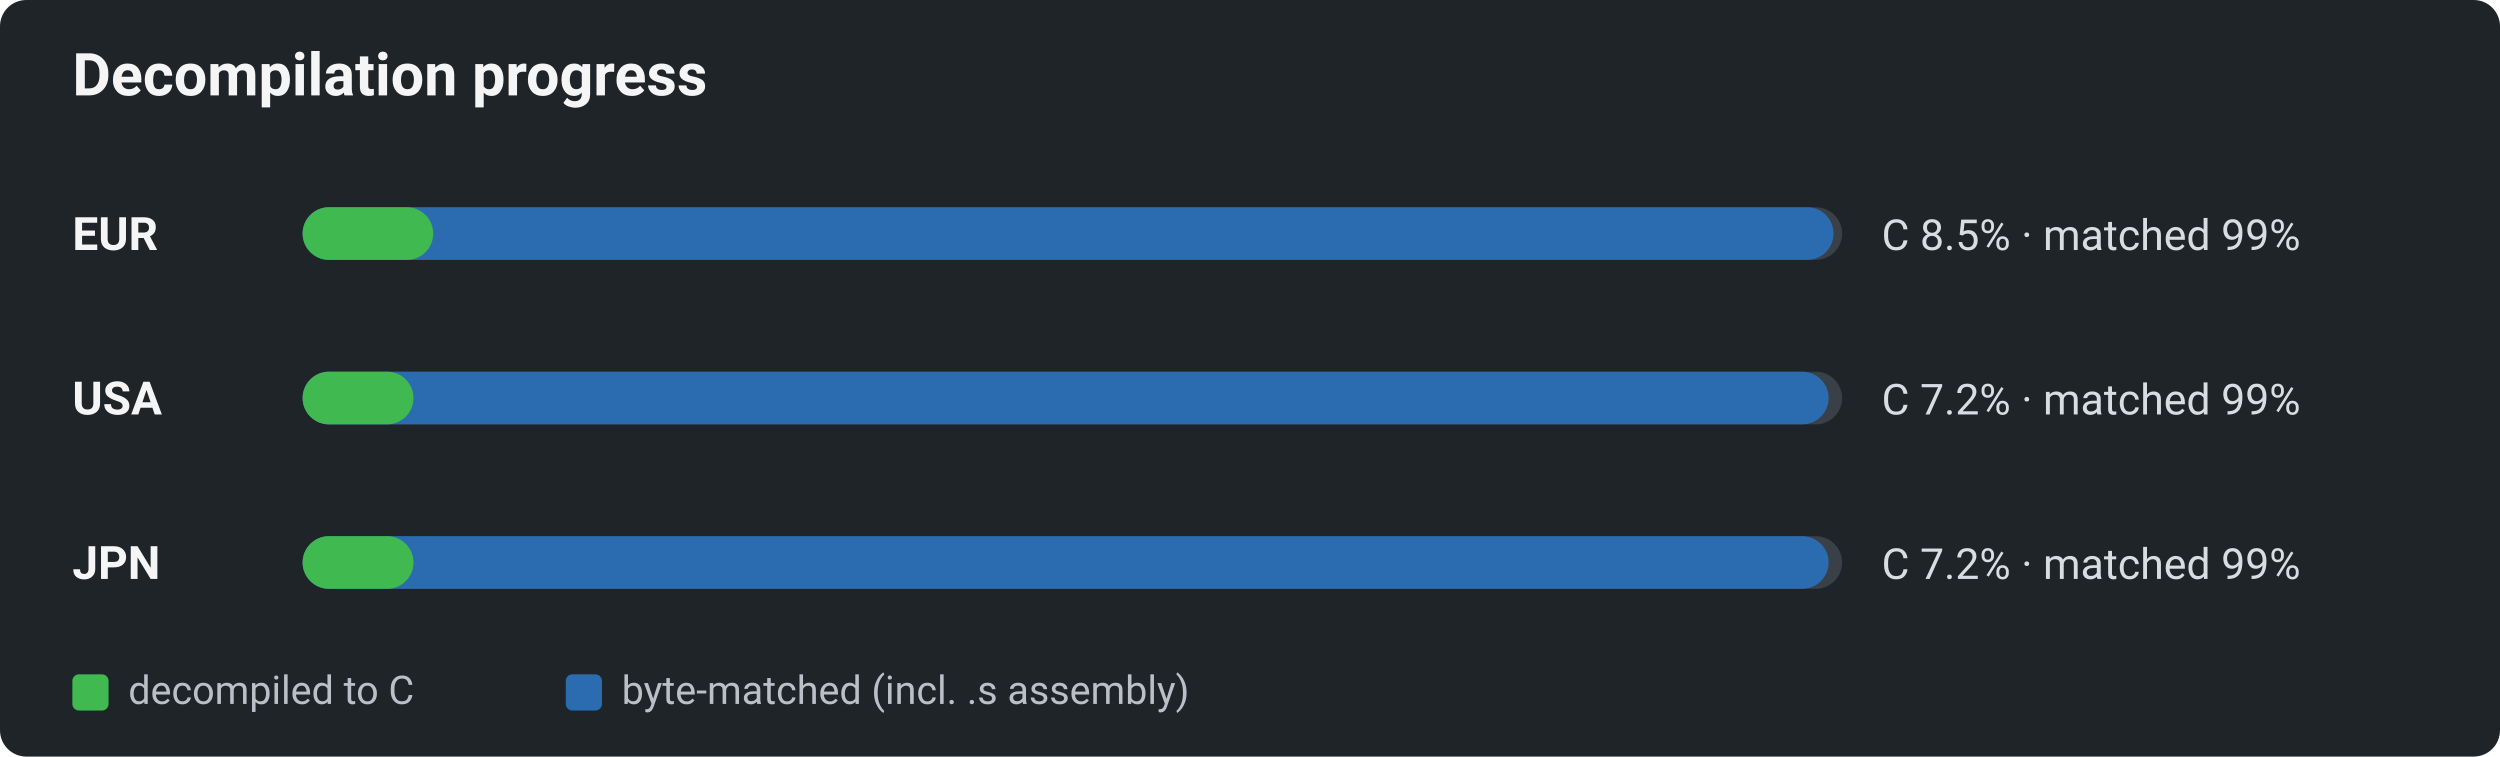
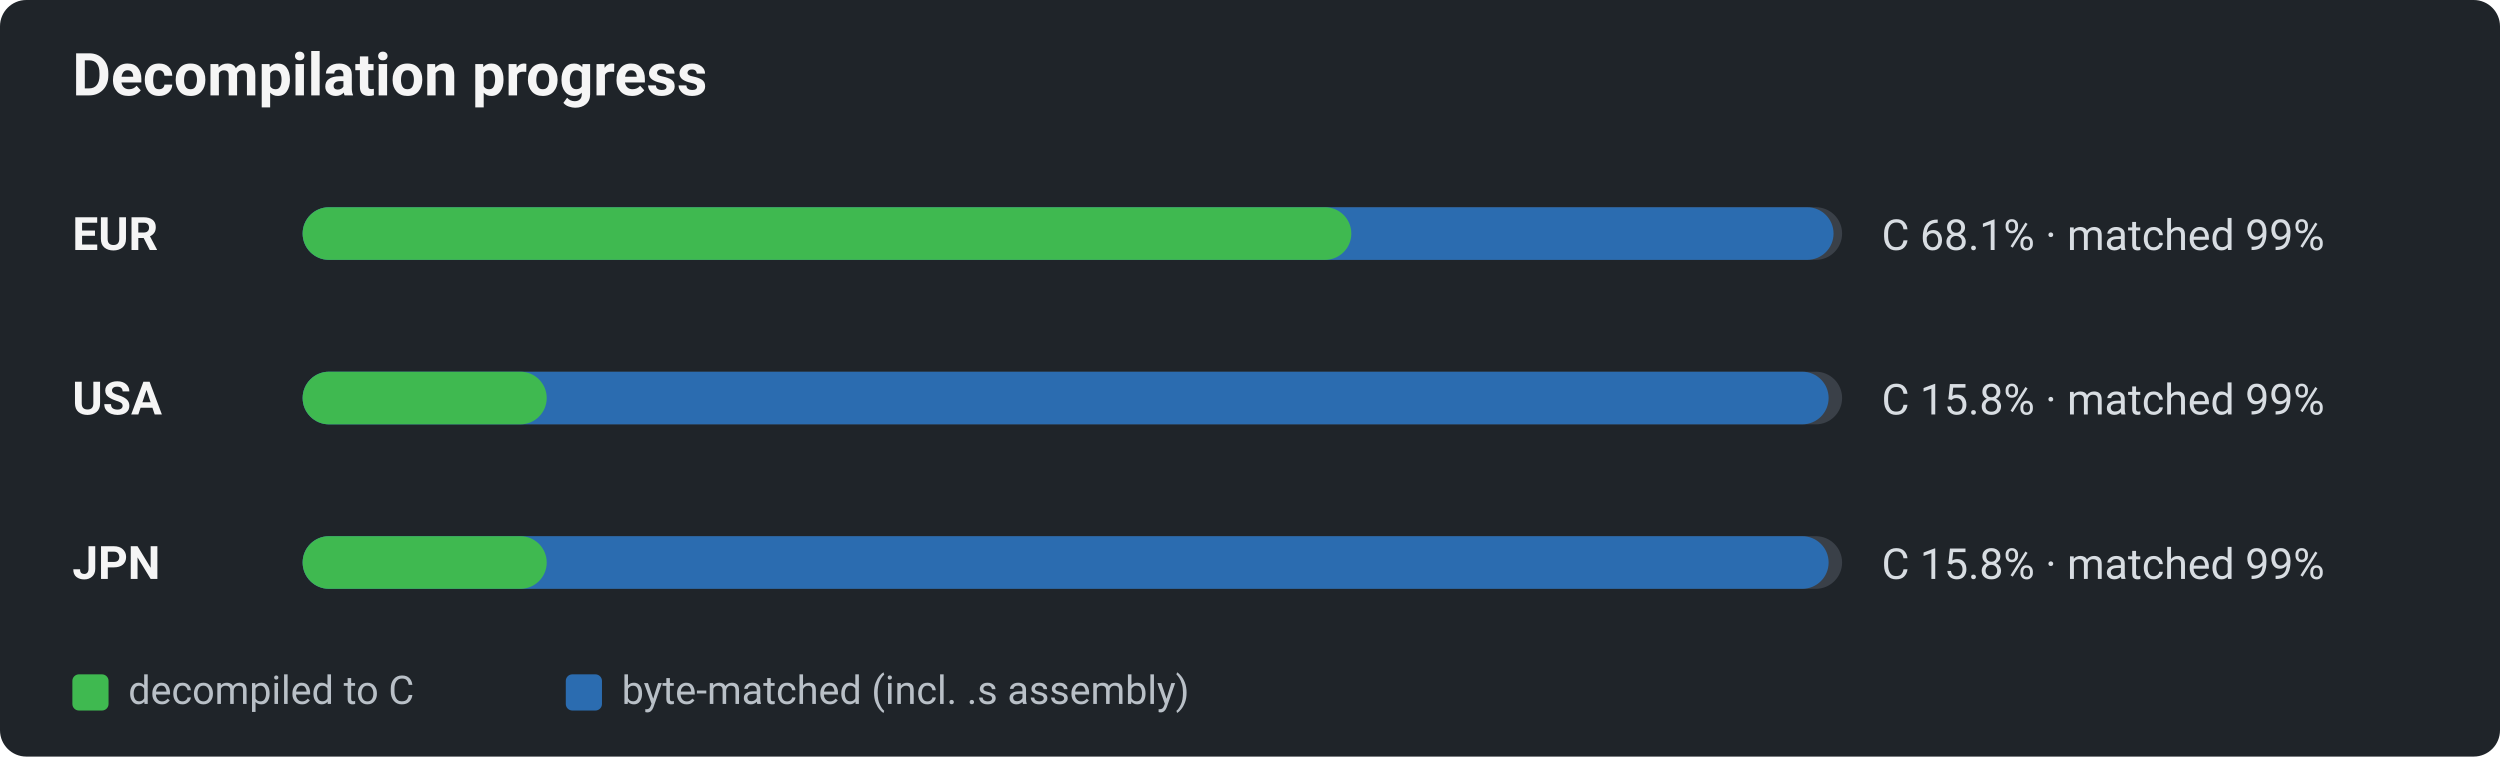
<svg xmlns="http://www.w3.org/2000/svg" viewBox="0 0 760 230" width="760" height="230" role="img" aria-label="Decomp progress by region: decompiled-to-C vs byte-matched">
  <defs>
    <style>text{font-family:-apple-system,BlinkMacSystemFont,"Segoe UI",Roboto,Helvetica,Arial,sans-serif;}.title{font-size:18px;font-weight:600;fill:#f5f5f5;}.reg{font-size:14px;font-weight:700;fill:#f5f5f5;}.pct{font-size:13px;fill:#d8dde2;}.lg{font-size:12px;fill:#b9c0c7;}</style>
  </defs>
  <rect x="0" y="0" width="760" height="230" rx="8" fill="#1f2429" />
  <text x="22" y="29" class="title">Decompilation progress</text>
  <text x="22" y="76" class="reg">EUR</text>
  <rect x="92" y="63" width="468" height="16" rx="8" fill="#3a4048" />
  <rect x="92" y="63" width="465.4" height="16" rx="8" fill="#2b6cb0" />
-   <rect x="92" y="63" width="39.7" height="16" rx="8" fill="#3fb950" />
-   <text x="572" y="76" class="pct">C 8.5% · matched 99%</text>
+   <rect x="92" y="63" width="318.8" height="16" rx="8" fill="#3fb950" />
+   <text x="572" y="76" class="pct">C 68.1% · matched 99%</text>
  <text x="22" y="126" class="reg">USA</text>
  <rect x="92" y="113" width="468" height="16" rx="8" fill="#3a4048" />
  <rect x="92" y="113" width="463.9" height="16" rx="8" fill="#2b6cb0" />
-   <rect x="92" y="113" width="33.7" height="16" rx="8" fill="#3fb950" />
-   <text x="572" y="126" class="pct">C 7.2% · matched 99%</text>
+   <rect x="92" y="113" width="74.2" height="16" rx="8" fill="#3fb950" />
+   <text x="572" y="126" class="pct">C 15.8% · matched 99%</text>
  <text x="22" y="176" class="reg">JPN</text>
  <rect x="92" y="163" width="468" height="16" rx="8" fill="#3a4048" />
  <rect x="92" y="163" width="463.9" height="16" rx="8" fill="#2b6cb0" />
-   <rect x="92" y="163" width="33.7" height="16" rx="8" fill="#3fb950" />
-   <text x="572" y="176" class="pct">C 7.2% · matched 99%</text>
+   <rect x="92" y="163" width="74.2" height="16" rx="8" fill="#3fb950" />
+   <text x="572" y="176" class="pct">C 15.8% · matched 99%</text>
  <rect x="22" y="205" width="11" height="11" rx="2" fill="#3fb950" />
  <text x="39" y="214" class="lg">decompiled to C</text>
  <rect x="172" y="205" width="11" height="11" rx="2" fill="#2b6cb0" />
  <text x="189" y="214" class="lg">byte-matched (incl. .s assembly)</text>
</svg>
